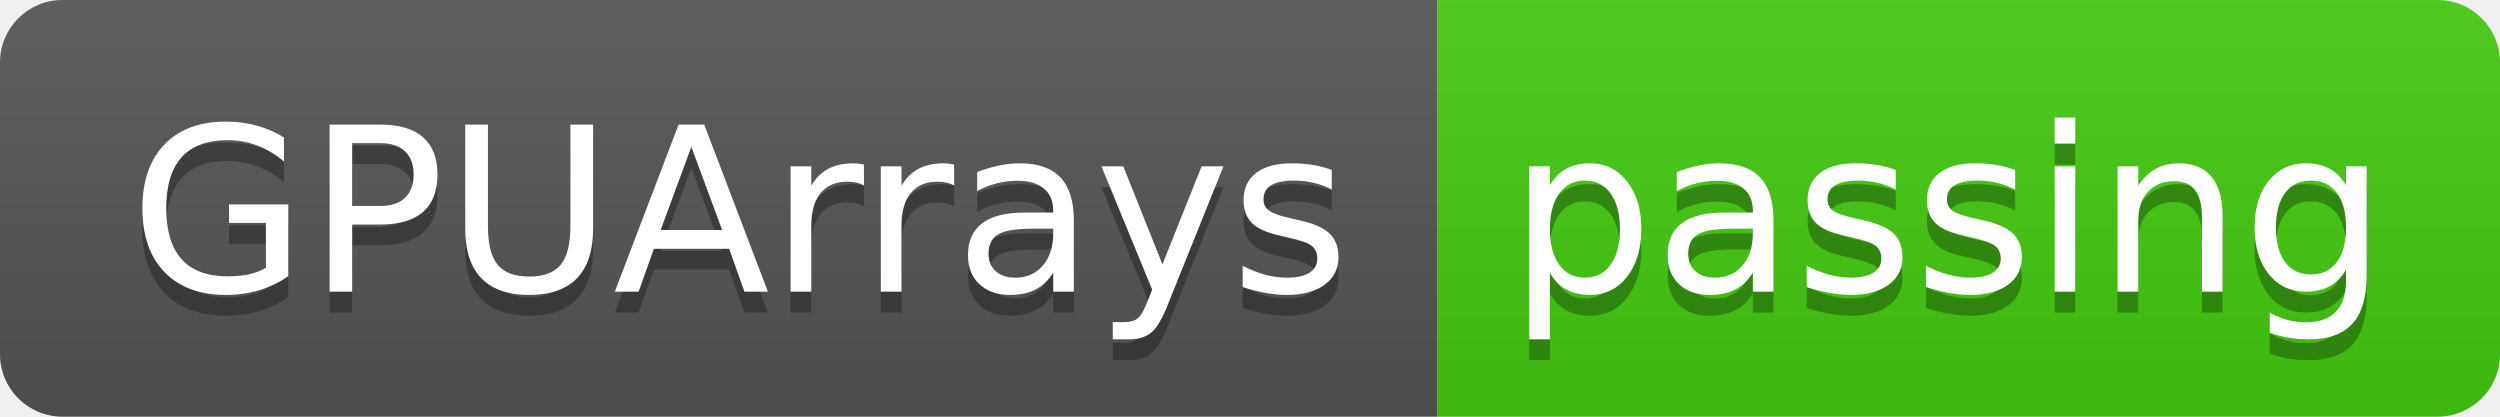
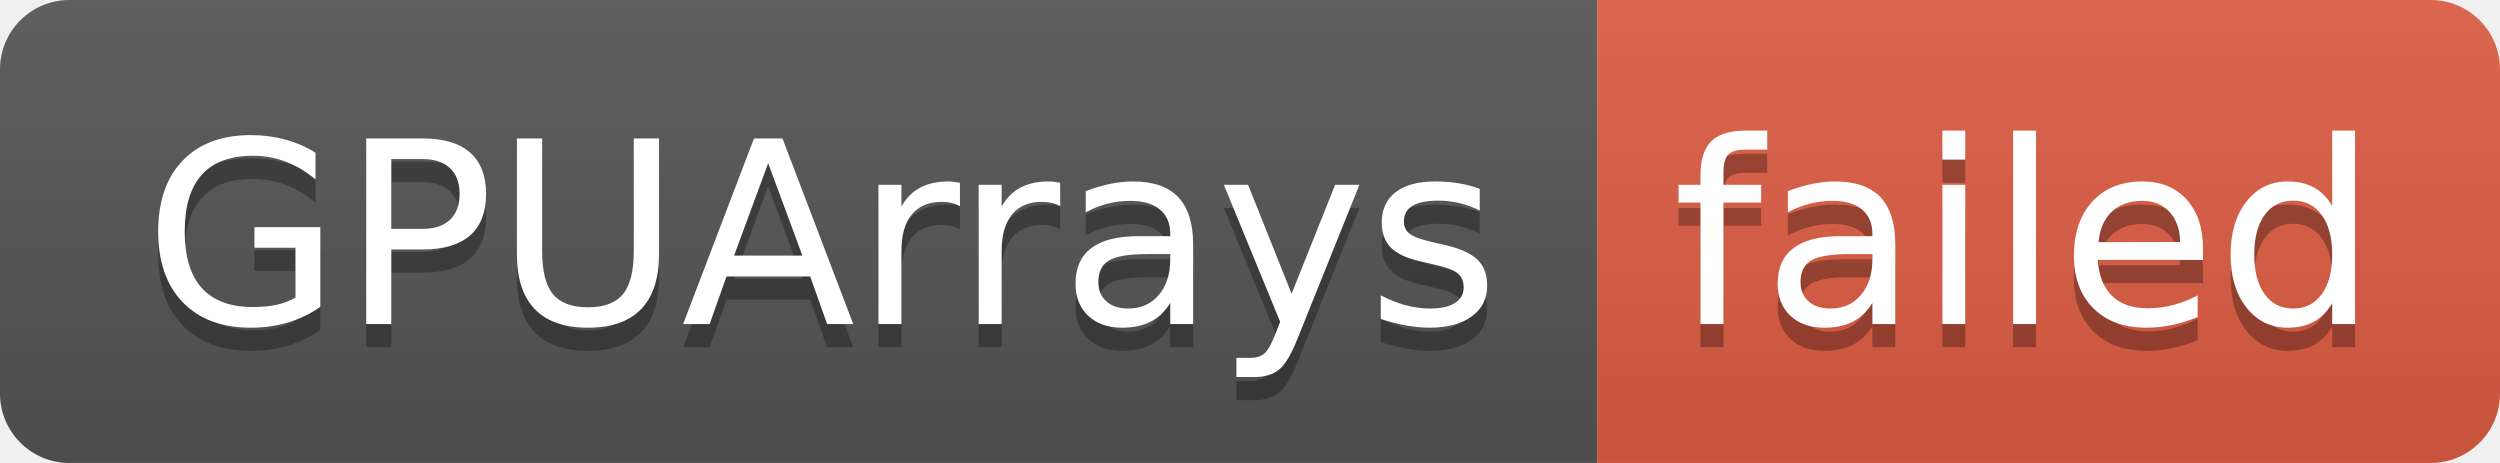
- <svg xmlns="http://www.w3.org/2000/svg" width="120" height="20" role="img" aria-label="GPUArrays: passing">
+ <svg xmlns="http://www.w3.org/2000/svg" width="108" height="20" role="img" aria-label="GPUArrays: failed">
  <linearGradient id="s" x2="0" y2="100%">
    <stop offset="0" stop-color="#bbb" stop-opacity=".1" />
    <stop offset="1" stop-opacity=".1" />
  </linearGradient>
  <clipPath id="r">
-     <rect width="120" height="20" rx="3" fill="#fff" />
+     <rect width="108" height="20" rx="3" fill="#fff" />
  </clipPath>
  <g clip-path="url(#r)">
    <rect width="69" height="20" fill="#555" />
-     <rect x="69" width="51" height="20" fill="#4c1" />
-     <rect width="120" height="20" fill="url(#s)" />
+     <rect x="69" width="39" height="20" fill="#e05d44" />
+     <rect width="108" height="20" fill="url(#s)" />
  </g>
  <g fill="#fff" text-anchor="middle" font-family="Verdana,Geneva,DejaVu Sans,sans-serif" text-rendering="geometricPrecision" font-size="110">
    <text aria-hidden="true" x="355" y="150" fill="#010101" fill-opacity=".3" transform="scale(.1)" textLength="590">GPUArrays</text>
    <text x="355" y="140" transform="scale(.1)" fill="#fff" textLength="590">GPUArrays</text>
-     <text aria-hidden="true" x="935" y="150" fill="#010101" fill-opacity=".3" transform="scale(.1)" textLength="410">passing</text>
-     <text x="935" y="140" transform="scale(.1)" fill="#fff" textLength="410">passing</text>
+     <text aria-hidden="true" x="875" y="150" fill="#010101" fill-opacity=".3" transform="scale(.1)" textLength="290">failed</text>
+     <text x="875" y="140" transform="scale(.1)" fill="#fff" textLength="290">failed</text>
  </g>
</svg>
